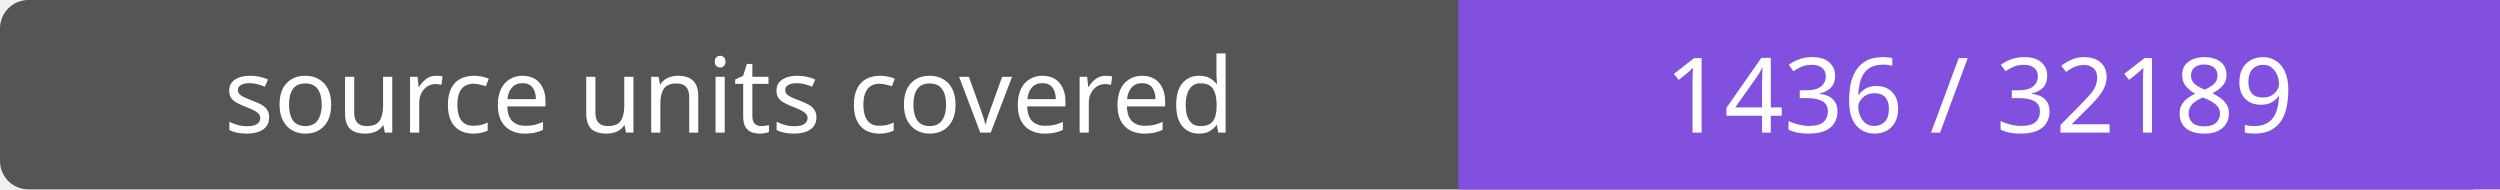
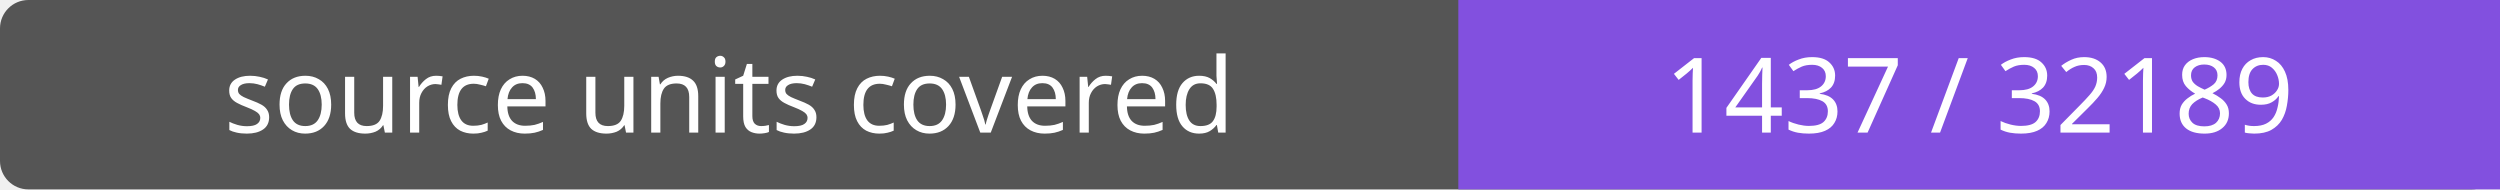
- <svg xmlns="http://www.w3.org/2000/svg" width="264" height="20" role="img" aria-label="source units covered: 1436 / 32189">
+ <svg xmlns="http://www.w3.org/2000/svg" width="264" height="20" role="img" aria-label="source units covered: 1437 / 32189">
  <rect width="264" height="20" rx="3" fill="#555" />
  <path fill="#8250df" d="M154 0h110v20H154z" />
  <g fill="#fff" text-anchor="middle" font-family="Verdana,sans-serif" font-size="11">
    <text x="77.0" y="14">source units covered</text>
-     <text x="209.0" y="14">1436 / 32189</text>
+     <text x="209.0" y="14">1437 / 32189</text>
  </g>
</svg>
